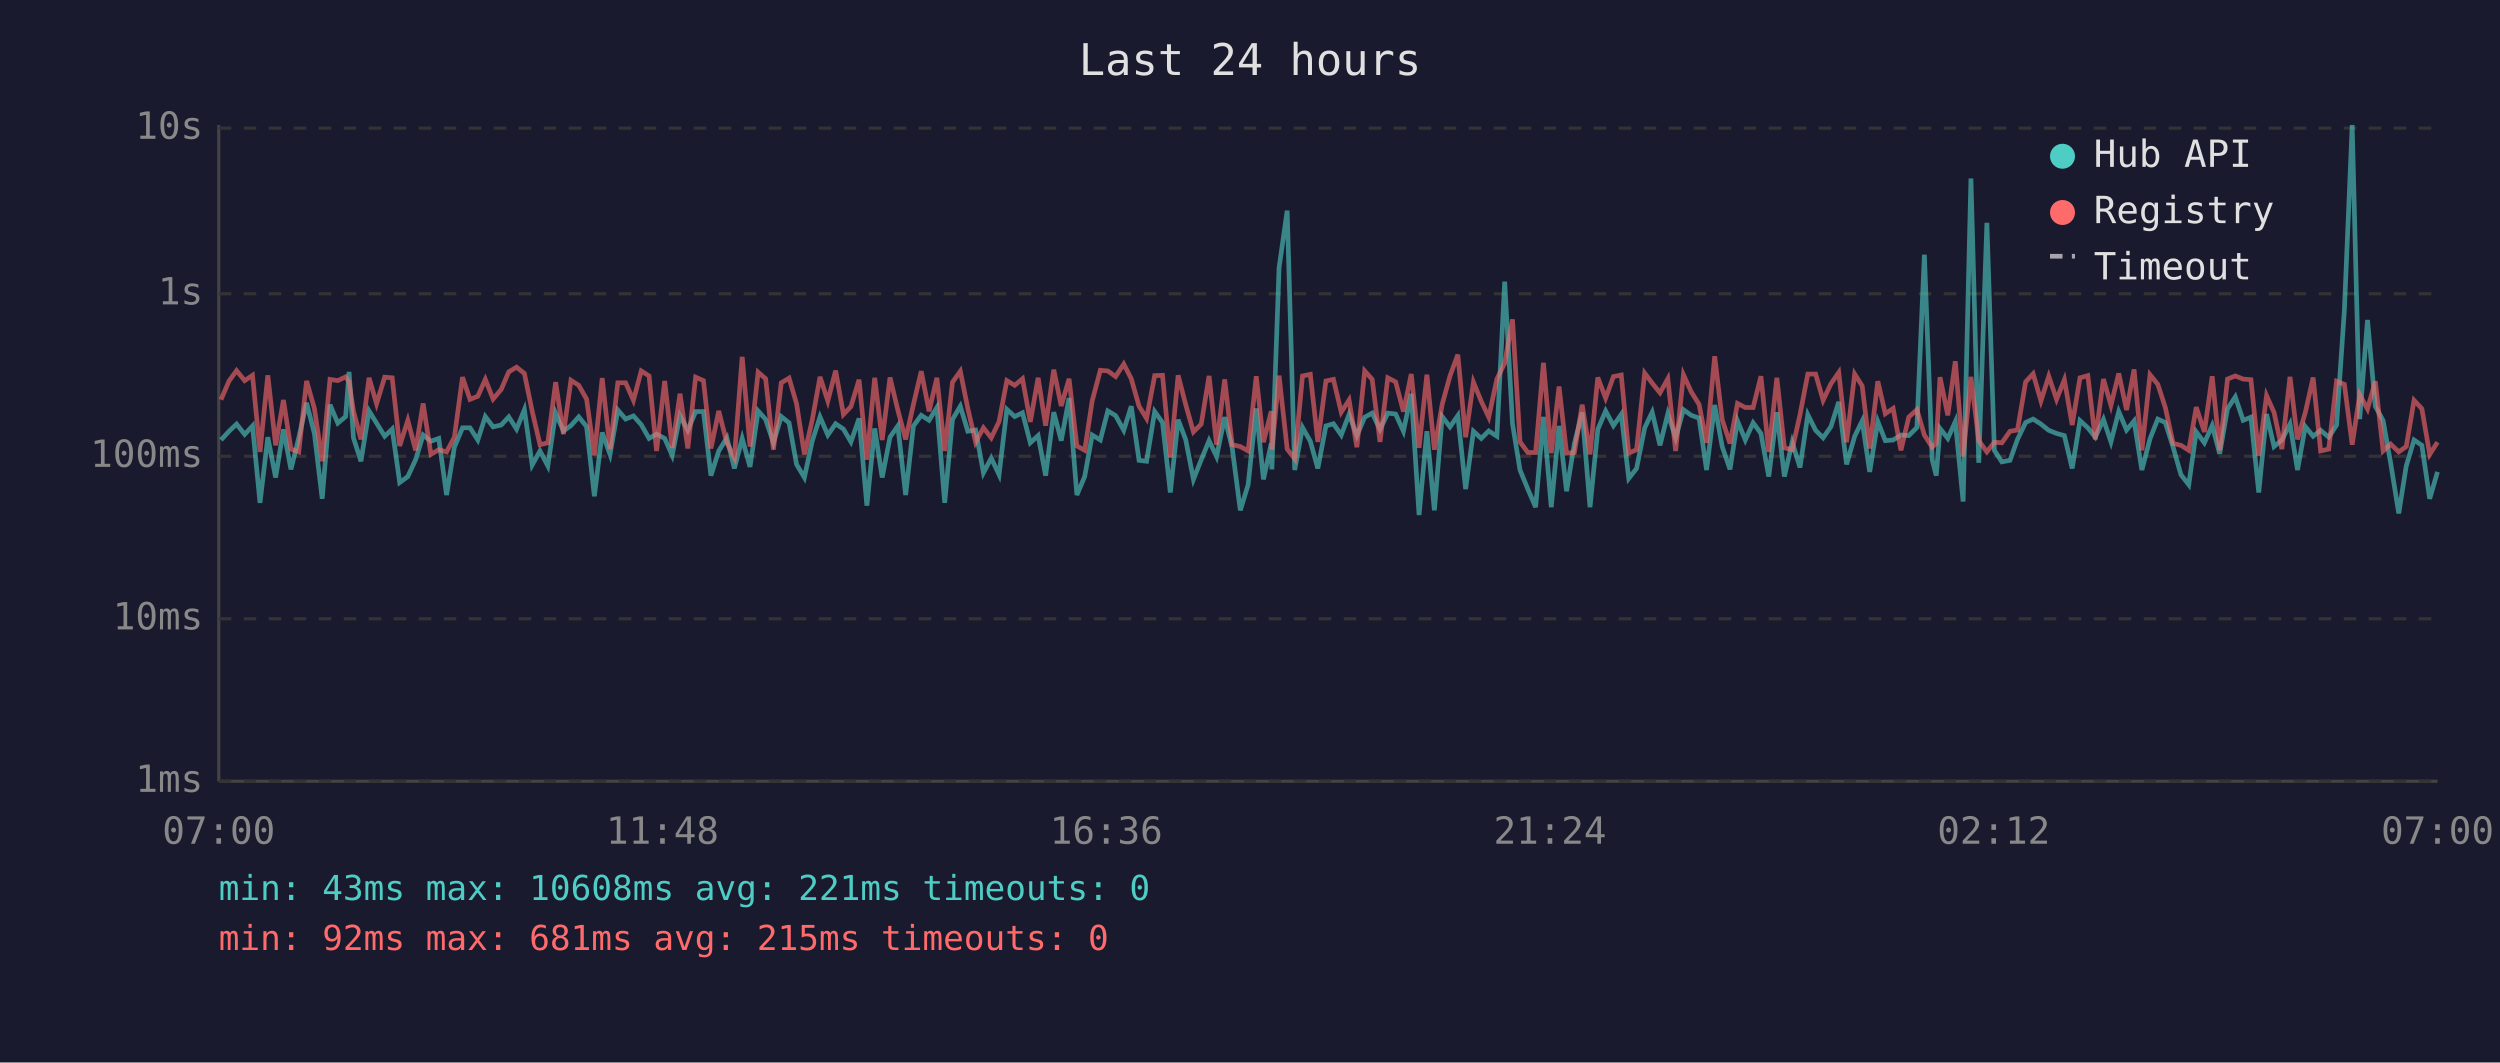
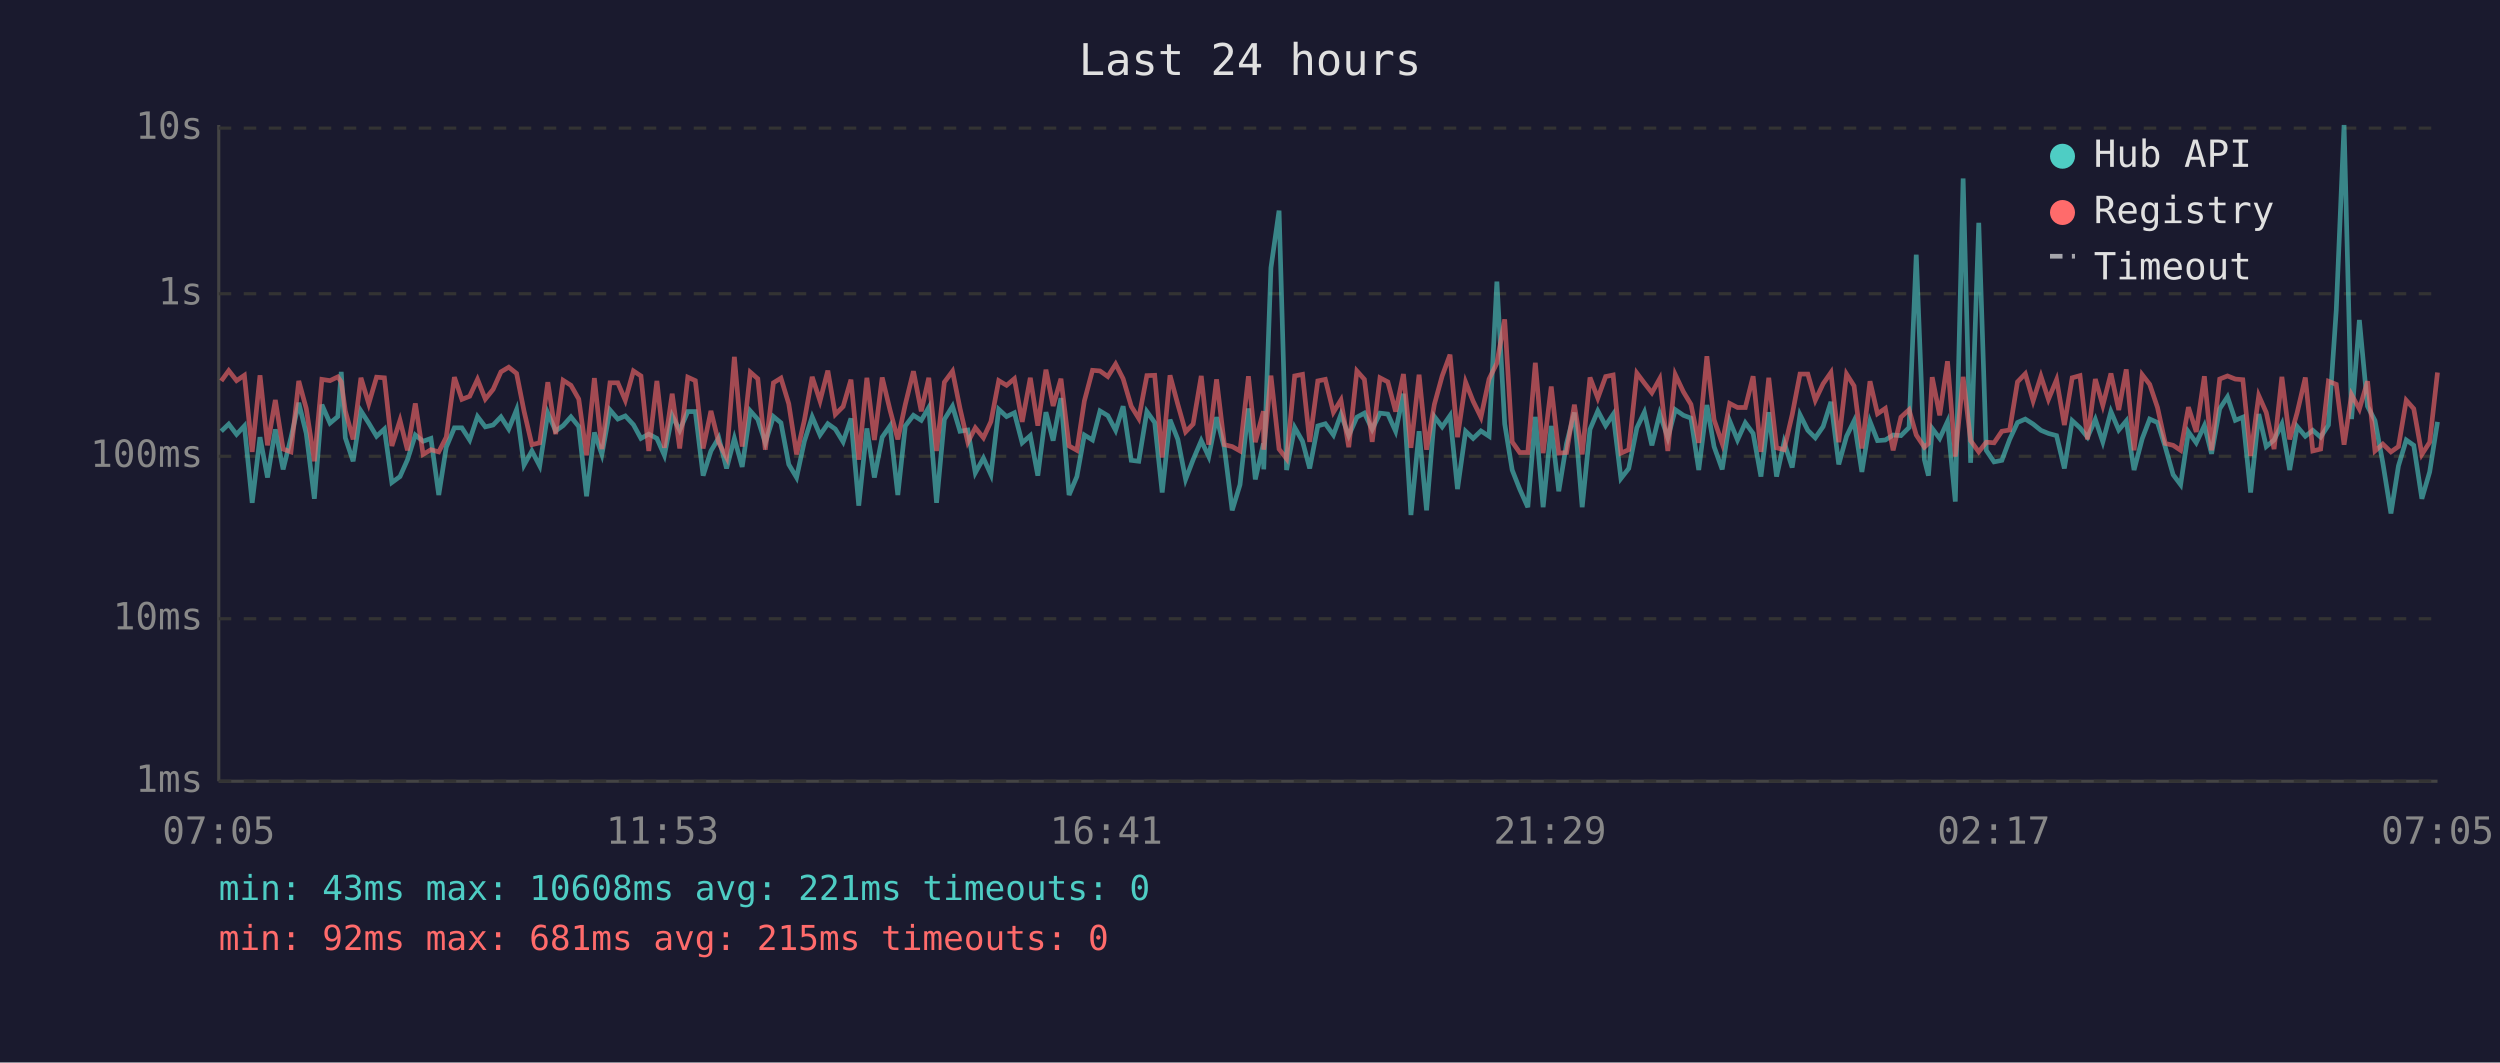
<svg xmlns="http://www.w3.org/2000/svg" viewBox="0 0 800 340" font-family="monospace" font-size="12">
  <rect width="800" height="340" fill="#1a1a2e" />
  <text x="400" y="24" fill="#e0e0e0" font-size="14" text-anchor="middle">Last 24 hours</text>
  <line x1="70" y1="40" x2="70" y2="250" stroke="#444" stroke-width="1" />
  <line x1="70" y1="250" x2="780" y2="250" stroke="#444" stroke-width="1" />
  <line x1="70" y1="250" x2="780" y2="250" stroke="#333" stroke-width="1" stroke-dasharray="4" />
  <text x="65" y="250" fill="#888" text-anchor="end" dominant-baseline="middle">1ms</text>
  <line x1="70" y1="198" x2="780" y2="198" stroke="#333" stroke-width="1" stroke-dasharray="4" />
  <text x="65" y="198" fill="#888" text-anchor="end" dominant-baseline="middle">10ms</text>
  <line x1="70" y1="146" x2="780" y2="146" stroke="#333" stroke-width="1" stroke-dasharray="4" />
  <text x="65" y="146" fill="#888" text-anchor="end" dominant-baseline="middle">100ms</text>
  <line x1="70" y1="94" x2="780" y2="94" stroke="#333" stroke-width="1" stroke-dasharray="4" />
  <text x="65" y="94" fill="#888" text-anchor="end" dominant-baseline="middle">1s</text>
  <line x1="70" y1="41" x2="780" y2="41" stroke="#333" stroke-width="1" stroke-dasharray="4" />
  <text x="65" y="41" fill="#888" text-anchor="end" dominant-baseline="middle">10s</text>
-   <text x="70" y="270" fill="#888" text-anchor="middle">07:00</text>
-   <text x="212" y="270" fill="#888" text-anchor="middle">11:48</text>
-   <text x="354" y="270" fill="#888" text-anchor="middle">16:36</text>
-   <text x="496" y="270" fill="#888" text-anchor="middle">21:24</text>
-   <text x="638" y="270" fill="#888" text-anchor="middle">02:12</text>
-   <text x="780" y="270" fill="#888" text-anchor="middle">07:00</text>
-   <polyline points="70.7,140.8 73.3,138.0 75.7,135.7 78.3,139.0 80.8,136.3 83.2,160.9 85.7,139.9 88.2,152.8 90.7,137.4 93.1,150.2 95.6,140.1 98.1,128.9 100.6,138.7 103.1,159.6 105.6,129.5 108.1,135.4 110.6,133.3 111.7,119.0 113.1,140.1 115.5,147.6 118.1,131.5 120.5,135.4 123.1,139.6 125.5,137.3 127.9,154.4 130.5,152.5 133.0,147.1 135.4,139.2 137.9,141.2 140.4,140.3 142.9,158.4 145.4,143.1 148.0,136.9 150.4,136.9 152.9,140.8 155.3,133.3 157.8,136.6 160.4,136.0 162.8,133.4 165.3,137.3 167.8,131.1 170.3,148.8 172.8,144.3 175.3,149.1 177.8,132.2 180.3,137.9 182.7,136.2 185.2,133.4 187.7,136.5 190.2,158.8 192.7,138.4 195.2,145.4 197.7,131.2 200.2,134.1 202.7,133.1 205.2,135.9 207.7,140.3 210.1,138.9 212.7,140.3 215.1,145.7 217.6,133.0 220.1,137.7 222.6,131.7 225.1,131.7 227.5,152.2 230.0,144.3 232.6,140.1 235.0,149.9 237.5,140.3 240.0,149.4 242.6,131.5 245.0,134.2 247.5,141.7 250.0,133.3 252.5,135.3 254.9,148.6 257.4,152.8 259.9,141.2 262.4,133.4 264.9,139.2 267.4,135.6 269.9,137.3 272.3,141.4 274.9,133.9 277.4,161.8 279.9,137.1 282.3,152.8 284.8,139.9 287.3,136.3 289.8,158.4 292.3,136.3 294.8,132.9 297.3,134.5 299.8,130.4 302.3,160.9 304.8,134.2 307.3,130.0 309.7,138.0 312.2,137.6 314.7,151.3 317.2,146.6 319.7,151.9 322.2,131.0 324.7,133.3 327.2,132.1 329.7,141.7 332.2,139.4 334.6,152.2 337.2,131.9 339.6,141.0 342.1,127.4 344.6,158.4 347.1,152.5 349.5,139.2 352.1,140.8 354.5,131.5 357.0,133.0 359.6,137.7 362.0,130.0 364.5,147.3 366.9,147.6 369.5,131.7 372.0,135.2 374.5,157.6 377.0,134.3 379.4,140.6 381.9,153.4 384.4,147.1 386.9,141.0 389.3,146.1 391.9,133.5 394.3,143.3 396.9,163.3 399.4,155.1 402.0,130.7 404.3,153.4 406.8,141.9 407.0,150.2 409.3,85.7 411.9,67.4 414.3,150.4 416.8,136.8 419.3,141.2 421.7,149.9 424.3,136.3 426.7,135.6 429.2,139.2 431.7,132.6 434.2,139.4 436.7,133.5 439.1,132.2 441.6,137.4 444.1,132.2 446.6,132.5 449.1,138.0 451.6,126.0 454.1,164.8 456.6,138.0 459.0,163.3 461.5,133.3 464.0,136.6 466.5,133.0 469.0,156.5 471.5,138.0 474.0,140.3 476.4,137.9 479.0,139.6 481.5,90.1 484.0,135.6 486.4,150.4 488.9,156.5 491.4,162.3 493.9,133.4 496.4,162.3 498.9,136.3 501.3,157.2 503.8,141.9 506.3,132.0 508.8,162.3 511.3,137.4 513.8,131.5 516.3,136.2 518.8,132.6 521.2,153.1 523.7,149.9 526.3,136.9 528.7,131.9 531.2,142.5 533.7,132.4 536.2,140.1 538.7,131.1 541.2,132.9 543.7,133.8 546.1,150.4 548.7,129.6 551.1,142.9 553.6,150.2 556.0,134.7 558.5,140.8 561.0,135.3 563.5,138.7 566.0,152.5 568.6,131.9 571.0,152.5 573.5,141.5 576.0,149.6 578.5,132.7 581.0,137.7 583.4,140.1 585.9,136.5 588.4,128.6 590.9,148.6 593.5,139.6 595.9,134.7 598.3,151.0 600.9,134.9 603.3,141.0 605.8,140.8 608.3,139.2 610.8,139.4 613.4,136.8 615.8,81.5 618.3,147.1 619.6,152.2 620.8,137.1 623.3,140.3 625.7,134.9 628.2,160.5 630.7,57.1 633.2,148.1 635.8,71.3 638.2,144.1 640.6,147.8 643.2,147.3 645.6,140.6 648.2,135.2 650.6,134.1 653.1,135.7 655.6,137.7 658.1,138.7 660.6,139.4 663.1,149.9 665.6,134.6 668.1,136.9 670.5,139.9 673.1,134.2 675.5,141.4 678.0,131.7 680.5,137.6 682.9,134.7 685.4,150.4 688.0,140.4 690.5,134.1 692.9,135.2 695.4,143.1 697.9,151.9 700.4,155.1 702.8,138.2 705.4,141.7 707.9,136.2 710.3,145.2 712.8,130.8 715.3,127.0 717.8,134.5 720.3,133.5 722.8,157.6 725.3,132.5 727.7,142.9 730.2,140.8 732.8,135.7 735.2,150.4 737.7,136.5 740.2,139.6 742.6,137.7 745.2,139.9 747.7,136.0 750.2,99.3 752.7,40.0 755.1,134.1 757.6,102.4 760.1,130.0 762.6,134.6 765.0,148.1 767.6,164.3 770.0,149.1 772.5,140.8 775.0,142.5 777.5,159.6 780.0,151.0" fill="none" stroke="#4ecdc4" stroke-width="1.5" opacity="0.6" />
-   <polyline points="70.7,127.9 73.3,121.9 75.7,118.6 78.3,121.8 80.8,120.1 83.2,144.6 85.7,120.1 88.2,142.5 90.7,128.0 93.1,143.7 95.6,144.6 98.1,121.9 100.6,130.7 103.1,147.6 105.6,121.4 108.1,121.8 110.6,120.6 111.7,122.2 113.1,131.5 115.5,140.6 118.1,120.9 120.5,129.2 123.1,120.7 125.5,120.9 127.9,142.7 130.5,134.5 133.0,144.1 135.4,129.1 137.9,145.4 140.4,143.9 142.9,144.6 145.4,139.9 148.0,120.7 150.4,127.8 152.9,126.8 155.3,121.4 157.8,127.7 160.4,124.6 162.8,119.0 165.3,117.5 167.8,119.5 170.3,131.6 172.8,142.3 175.3,141.7 177.8,122.3 180.3,138.9 182.7,121.7 185.2,123.3 187.7,127.7 190.2,145.7 192.7,121.0 195.2,143.7 197.7,122.5 200.2,122.5 202.7,128.1 205.2,118.7 207.7,120.3 210.1,144.3 212.7,121.9 215.1,143.3 217.6,126.0 220.1,143.5 222.6,120.7 225.1,121.8 227.5,143.5 230.0,131.5 232.6,141.7 235.0,146.4 237.5,114.2 240.0,142.9 242.6,119.1 245.0,121.2 247.5,143.9 250.0,122.5 252.5,121.0 254.9,129.2 257.4,145.4 259.9,134.5 262.4,120.6 264.9,128.3 267.4,118.6 269.9,132.6 272.3,130.1 274.9,121.5 277.4,147.1 279.9,120.9 282.3,140.8 284.8,120.8 287.3,131.2 289.8,140.6 292.3,129.4 294.8,118.8 297.3,131.6 299.8,120.9 302.3,144.3 304.8,122.3 307.3,118.8 309.7,130.7 312.2,141.5 314.7,136.9 317.2,140.1 319.7,134.9 322.2,121.8 324.7,123.3 327.2,121.2 329.7,135.0 332.2,120.9 334.6,136.2 337.2,118.3 339.6,129.9 342.1,121.2 344.6,142.7 347.1,144.1 349.5,128.3 352.1,118.5 354.5,118.7 357.0,120.5 359.6,116.5 362.0,121.2 364.5,130.0 366.9,133.9 369.5,120.2 372.0,120.1 374.5,146.4 377.0,120.1 379.4,129.4 381.9,138.2 384.4,135.7 386.9,120.3 389.3,142.3 391.9,121.4 394.3,142.3 396.9,142.9 399.4,144.3 402.0,120.4 404.3,141.5 406.8,131.6 407.0,143.9 409.3,120.2 411.9,143.7 414.3,146.8 416.8,120.3 419.3,119.8 421.7,141.4 424.3,121.9 426.7,121.4 429.2,131.9 431.7,128.0 434.2,143.1 436.7,118.7 439.1,121.4 441.6,141.4 444.1,120.9 446.6,122.2 449.1,131.7 451.6,119.7 454.1,143.3 456.6,119.9 459.0,143.9 461.5,129.4 464.0,120.3 466.5,113.5 469.0,139.9 471.5,122.3 474.0,128.4 476.4,133.5 479.0,121.3 481.5,116.2 484.0,102.2 486.4,141.4 488.9,144.8 491.4,144.8 493.9,116.1 496.4,145.0 498.9,123.7 501.3,145.0 503.8,144.8 506.3,129.5 508.8,145.4 511.3,120.8 513.8,127.4 516.3,120.5 518.8,120.0 521.2,145.0 523.7,143.9 526.3,119.4 528.7,122.6 531.2,125.7 533.7,121.2 536.2,144.3 538.7,119.9 541.2,125.4 543.7,129.4 546.1,141.7 548.7,114.0 551.1,134.3 553.6,141.9 556.0,129.1 558.5,130.4 561.0,130.4 563.5,120.4 566.0,144.6 568.6,120.9 571.0,143.3 573.5,143.9 576.0,132.7 578.5,119.7 581.0,119.7 583.4,128.1 585.9,122.8 588.4,119.2 590.9,141.5 593.5,119.7 595.9,123.5 598.3,143.5 600.9,122.0 603.3,132.4 605.8,130.7 608.3,144.1 610.8,133.5 613.4,131.1 615.8,139.2 618.3,143.1 619.6,141.9 620.8,120.7 623.3,132.9 625.7,115.6 628.2,146.1 630.7,120.6 633.2,141.0 635.8,144.6 638.2,141.5 640.6,141.7 643.2,138.0 645.6,137.6 648.2,122.2 650.6,119.6 653.1,128.3 655.6,120.4 658.1,127.8 660.6,121.5 663.1,136.0 665.6,120.9 668.1,120.2 670.5,140.6 673.1,121.3 675.5,129.7 678.0,119.5 680.5,131.2 682.9,118.2 685.4,144.1 688.0,119.9 690.5,123.0 692.9,130.4 695.4,141.9 697.9,142.5 700.4,144.1 702.8,130.3 705.4,138.2 707.9,120.4 710.3,144.1 712.8,121.3 715.3,120.3 717.8,121.3 720.3,121.5 722.8,145.9 725.3,126.6 727.7,132.0 730.2,143.7 732.8,120.6 735.2,140.6 737.7,132.0 740.2,120.8 742.6,144.3 745.2,143.7 747.7,122.0 750.2,123.0 752.7,142.3 755.1,126.3 757.6,130.9 760.1,122.0 762.6,144.3 765.0,142.1 767.6,144.6 770.0,142.9 772.5,128.1 775.0,130.8 777.5,145.4 780.0,141.5" fill="none" stroke="#ff6b6b" stroke-width="1.5" opacity="0.6" />
+   <text x="70" y="270" fill="#888" text-anchor="middle">07:05</text>
+   <text x="212" y="270" fill="#888" text-anchor="middle">11:53</text>
+   <text x="354" y="270" fill="#888" text-anchor="middle">16:41</text>
+   <text x="496" y="270" fill="#888" text-anchor="middle">21:29</text>
+   <text x="638" y="270" fill="#888" text-anchor="middle">02:17</text>
+   <text x="780" y="270" fill="#888" text-anchor="middle">07:05</text>
+   <polyline points="70.8,138.0 73.2,135.7 75.7,139.0 78.2,136.3 80.7,160.9 83.2,139.9 85.6,152.8 88.1,137.4 90.6,150.2 93.1,140.1 95.6,128.9 98.0,138.7 100.6,159.6 103.0,129.5 105.6,135.4 108.1,133.3 109.2,119.0 110.5,140.1 113.0,147.6 115.5,131.5 118.0,135.4 120.5,139.6 123.0,137.3 125.4,154.4 128.0,152.5 130.4,147.1 132.9,139.2 135.4,141.2 137.9,140.3 140.4,158.4 142.8,143.1 145.4,136.9 147.8,136.9 150.3,140.8 152.8,133.3 155.3,136.6 157.8,136.0 160.3,133.4 162.8,137.3 165.3,131.1 167.7,148.8 170.2,144.3 172.7,149.1 175.3,132.2 177.8,137.9 180.2,136.2 182.7,133.4 185.2,136.5 187.7,158.8 190.2,138.4 192.6,145.4 195.2,131.2 197.7,134.1 200.1,133.1 202.7,135.9 205.1,140.3 207.6,138.9 210.2,140.3 212.6,145.7 215.1,133.0 217.5,137.7 220.1,131.7 222.5,131.7 225.0,152.2 227.5,144.3 230.0,140.1 232.5,149.9 235.0,140.3 237.5,149.4 240.1,131.5 242.5,134.2 244.9,141.7 247.5,133.3 249.9,135.3 252.4,148.6 254.9,152.8 257.4,141.2 259.9,133.4 262.4,139.2 264.9,135.6 267.3,137.3 269.8,141.4 272.3,133.9 274.8,161.8 277.4,137.1 279.8,152.8 282.3,139.9 284.8,136.3 287.3,158.4 289.7,136.3 292.3,132.9 294.8,134.5 297.2,130.4 299.7,160.9 302.2,134.2 304.8,130.0 307.2,138.0 309.7,137.6 312.1,151.3 314.7,146.6 317.1,151.9 319.6,131.0 322.1,133.3 324.6,132.1 327.1,141.7 329.7,139.4 332.1,152.2 334.7,131.9 337.0,141.0 339.5,127.4 342.1,158.4 344.6,152.5 347.0,139.2 349.6,140.8 352.0,131.5 354.5,133.0 357.0,137.7 359.4,130.0 362.0,147.3 364.4,147.6 367.0,131.7 369.5,135.2 371.9,157.6 374.4,134.3 376.9,140.6 379.4,153.4 381.8,147.1 384.4,141.0 386.8,146.1 389.3,133.5 391.8,143.3 394.3,163.3 396.8,155.1 399.5,130.7 401.7,153.4 404.3,141.9 404.4,150.2 406.7,85.7 409.3,67.4 411.7,150.4 414.3,136.8 416.8,141.2 419.1,149.9 421.7,136.3 424.1,135.6 426.7,139.2 429.1,132.6 431.6,139.4 434.2,133.5 436.6,132.2 439.1,137.4 441.6,132.2 444.1,132.5 446.6,138.0 449.1,126.0 451.5,164.8 454.1,138.0 456.5,163.3 459.0,133.3 461.5,136.6 464.0,133.0 466.4,156.5 469.0,138.0 471.4,140.3 473.9,137.9 476.5,139.6 479.0,90.1 481.5,135.6 483.9,150.4 486.3,156.5 488.9,162.3 491.3,133.4 493.8,162.3 496.4,136.3 498.8,157.2 501.3,141.9 503.8,132.0 506.3,162.3 508.8,137.4 511.3,131.5 513.8,136.2 516.2,132.6 518.7,153.1 521.2,149.9 523.8,136.9 526.2,131.9 528.6,142.5 531.1,132.4 533.7,140.1 536.1,131.1 538.7,132.9 541.1,133.8 543.6,150.4 546.2,129.6 548.5,142.9 551.1,150.2 553.5,134.7 556.0,140.8 558.5,135.3 561.0,138.7 563.5,152.5 566.0,131.9 568.5,152.5 570.9,141.5 573.5,149.6 576.0,132.7 578.5,137.7 580.9,140.1 583.4,136.5 585.9,128.6 588.4,148.6 590.9,139.6 593.3,134.7 595.8,151.0 598.4,134.9 600.8,141.0 603.3,140.8 605.8,139.2 608.3,139.4 610.9,136.8 613.2,81.5 615.8,147.1 617.1,152.2 618.3,137.1 620.7,140.3 623.2,134.9 625.7,160.5 628.2,57.1 630.6,148.1 633.2,71.3 635.6,144.1 638.1,147.8 640.6,147.3 643.1,140.6 645.6,135.2 648.1,134.1 650.6,135.7 653.1,137.7 655.5,138.7 658.1,139.4 660.6,149.9 663.1,134.6 665.6,136.9 668.0,139.9 670.5,134.2 672.9,141.4 675.5,131.7 678.0,137.6 680.4,134.7 682.9,150.4 685.5,140.4 687.9,134.1 690.4,135.2 692.9,143.1 695.4,151.9 697.8,155.1 700.3,138.2 702.8,141.7 705.4,136.2 707.7,145.2 710.3,130.8 712.8,127.0 715.3,134.5 717.7,133.5 720.2,157.6 722.8,132.5 725.2,142.9 727.7,140.8 730.2,135.7 732.7,150.4 735.1,136.5 737.7,139.6 740.1,137.7 742.6,139.9 745.1,136.0 747.6,99.3 750.1,40.0 752.5,134.1 755.0,102.4 757.6,130.0 760.0,134.6 762.5,148.1 765.1,164.3 767.5,149.1 770.0,140.8 772.4,142.5 775.0,159.6 777.5,151.0 780.0,135.0" fill="none" stroke="#4ecdc4" stroke-width="1.5" opacity="0.6" />
+   <polyline points="70.8,121.9 73.2,118.6 75.7,121.8 78.2,120.1 80.7,144.6 83.2,120.1 85.6,142.5 88.1,128.0 90.6,143.7 93.1,144.6 95.6,121.9 98.0,130.7 100.6,147.6 103.0,121.4 105.6,121.8 108.1,120.6 109.2,122.2 110.5,131.5 113.0,140.6 115.5,120.9 118.0,129.2 120.5,120.7 123.0,120.9 125.4,142.7 128.0,134.5 130.4,144.1 132.9,129.1 135.4,145.4 137.9,143.9 140.4,144.6 142.8,139.9 145.4,120.7 147.8,127.8 150.3,126.8 152.8,121.4 155.3,127.7 157.8,124.6 160.3,119.0 162.8,117.5 165.3,119.5 167.7,131.6 170.2,142.3 172.7,141.7 175.3,122.3 177.8,138.9 180.2,121.7 182.7,123.3 185.2,127.7 187.7,145.7 190.2,121.0 192.6,143.7 195.2,122.5 197.7,122.5 200.1,128.1 202.7,118.7 205.1,120.3 207.6,144.3 210.2,121.9 212.6,143.3 215.1,126.0 217.5,143.5 220.1,120.7 222.5,121.8 225.0,143.5 227.5,131.5 230.0,141.7 232.5,146.4 235.0,114.2 237.5,142.9 240.1,119.1 242.5,121.2 244.9,143.9 247.5,122.5 249.9,121.0 252.4,129.2 254.9,145.4 257.4,134.5 259.9,120.6 262.4,128.3 264.9,118.6 267.3,132.6 269.8,130.1 272.3,121.5 274.8,147.1 277.4,120.9 279.8,140.8 282.3,120.8 284.8,131.2 287.3,140.6 289.7,129.4 292.3,118.8 294.8,131.6 297.2,120.9 299.7,144.3 302.2,122.3 304.8,118.8 307.2,130.7 309.7,141.5 312.1,136.9 314.7,140.1 317.1,134.9 319.6,121.8 322.1,123.3 324.6,121.2 327.1,135.0 329.7,120.9 332.1,136.2 334.7,118.3 337.0,129.9 339.5,121.2 342.1,142.7 344.6,144.1 347.0,128.3 349.6,118.5 352.0,118.7 354.5,120.5 357.0,116.5 359.4,121.2 362.0,130.0 364.4,133.9 367.0,120.2 369.5,120.1 371.9,146.4 374.4,120.1 376.9,129.4 379.4,138.2 381.8,135.7 384.4,120.3 386.8,142.3 389.3,121.4 391.8,142.3 394.3,142.9 396.8,144.3 399.5,120.4 401.7,141.5 404.3,131.6 404.4,143.9 406.7,120.2 409.3,143.7 411.7,146.8 414.3,120.3 416.8,119.8 419.1,141.4 421.7,121.9 424.1,121.4 426.7,131.9 429.1,128.0 431.6,143.1 434.2,118.7 436.6,121.4 439.1,141.4 441.6,120.9 444.1,122.2 446.6,131.7 449.1,119.7 451.5,143.3 454.1,119.9 456.5,143.9 459.0,129.4 461.5,120.3 464.0,113.5 466.4,139.9 469.0,122.3 471.4,128.4 473.9,133.5 476.5,121.3 479.0,116.2 481.5,102.2 483.9,141.4 486.3,144.8 488.9,144.8 491.3,116.1 493.8,145.0 496.4,123.7 498.8,145.0 501.3,144.8 503.8,129.5 506.3,145.4 508.8,120.8 511.3,127.4 513.8,120.5 516.2,120.0 518.7,145.0 521.2,143.9 523.8,119.4 526.2,122.6 528.6,125.7 531.1,121.2 533.7,144.3 536.1,119.9 538.7,125.4 541.1,129.4 543.6,141.7 546.2,114.0 548.5,134.3 551.1,141.9 553.5,129.1 556.0,130.4 558.5,130.4 561.0,120.4 563.5,144.6 566.0,120.9 568.5,143.3 570.9,143.9 573.5,132.7 576.0,119.7 578.5,119.7 580.9,128.1 583.4,122.8 585.9,119.2 588.4,141.5 590.9,119.7 593.3,123.5 595.8,143.5 598.4,122.0 600.8,132.4 603.3,130.7 605.8,144.1 608.3,133.5 610.9,131.1 613.2,139.2 615.8,143.1 617.1,141.9 618.3,120.7 620.7,132.9 623.2,115.6 625.7,146.1 628.2,120.6 630.6,141.0 633.2,144.6 635.6,141.5 638.1,141.7 640.6,138.0 643.1,137.6 645.6,122.2 648.1,119.6 650.6,128.3 653.1,120.4 655.5,127.8 658.1,121.5 660.6,136.0 663.1,120.9 665.6,120.2 668.0,140.6 670.5,121.3 672.9,129.7 675.5,119.5 678.0,131.2 680.4,118.2 682.9,144.1 685.5,119.9 687.9,123.0 690.4,130.4 692.9,141.9 695.4,142.5 697.8,144.1 700.3,130.3 702.8,138.2 705.4,120.4 707.7,144.1 710.3,121.3 712.8,120.3 715.3,121.3 717.7,121.5 720.2,145.9 722.8,126.6 725.2,132.0 727.7,143.7 730.2,120.6 732.7,140.6 735.1,132.0 737.7,120.8 740.1,144.3 742.6,143.7 745.1,122.0 747.6,123.0 750.1,142.3 752.5,126.3 755.0,130.9 757.6,122.0 760.0,144.3 762.5,142.1 765.1,144.6 767.5,142.9 770.0,128.1 772.4,130.8 775.0,145.4 777.5,141.5 780.0,119.2" fill="none" stroke="#ff6b6b" stroke-width="1.5" opacity="0.6" />
  <circle cx="660" cy="50" r="4" fill="#4ecdc4" />
  <text x="670" y="50" fill="#e0e0e0" dominant-baseline="middle">Hub API</text>
  <circle cx="660" cy="68" r="4" fill="#ff6b6b" />
  <text x="670" y="68" fill="#e0e0e0" dominant-baseline="middle">Registry</text>
  <line x1="656" y1="82" x2="664" y2="82" stroke="#e0e0e0" stroke-width="1.5" stroke-dasharray="4,3" opacity="0.7" />
  <text x="670" y="86" fill="#e0e0e0" dominant-baseline="middle">Timeout</text>
  <text x="70" y="288" fill="#4ecdc4" font-size="11">min: 43ms  max: 10608ms  avg: 221ms  timeouts: 0</text>
  <text x="70" y="304" fill="#ff6b6b" font-size="11">min: 92ms  max: 681ms  avg: 215ms  timeouts: 0</text>
</svg>
